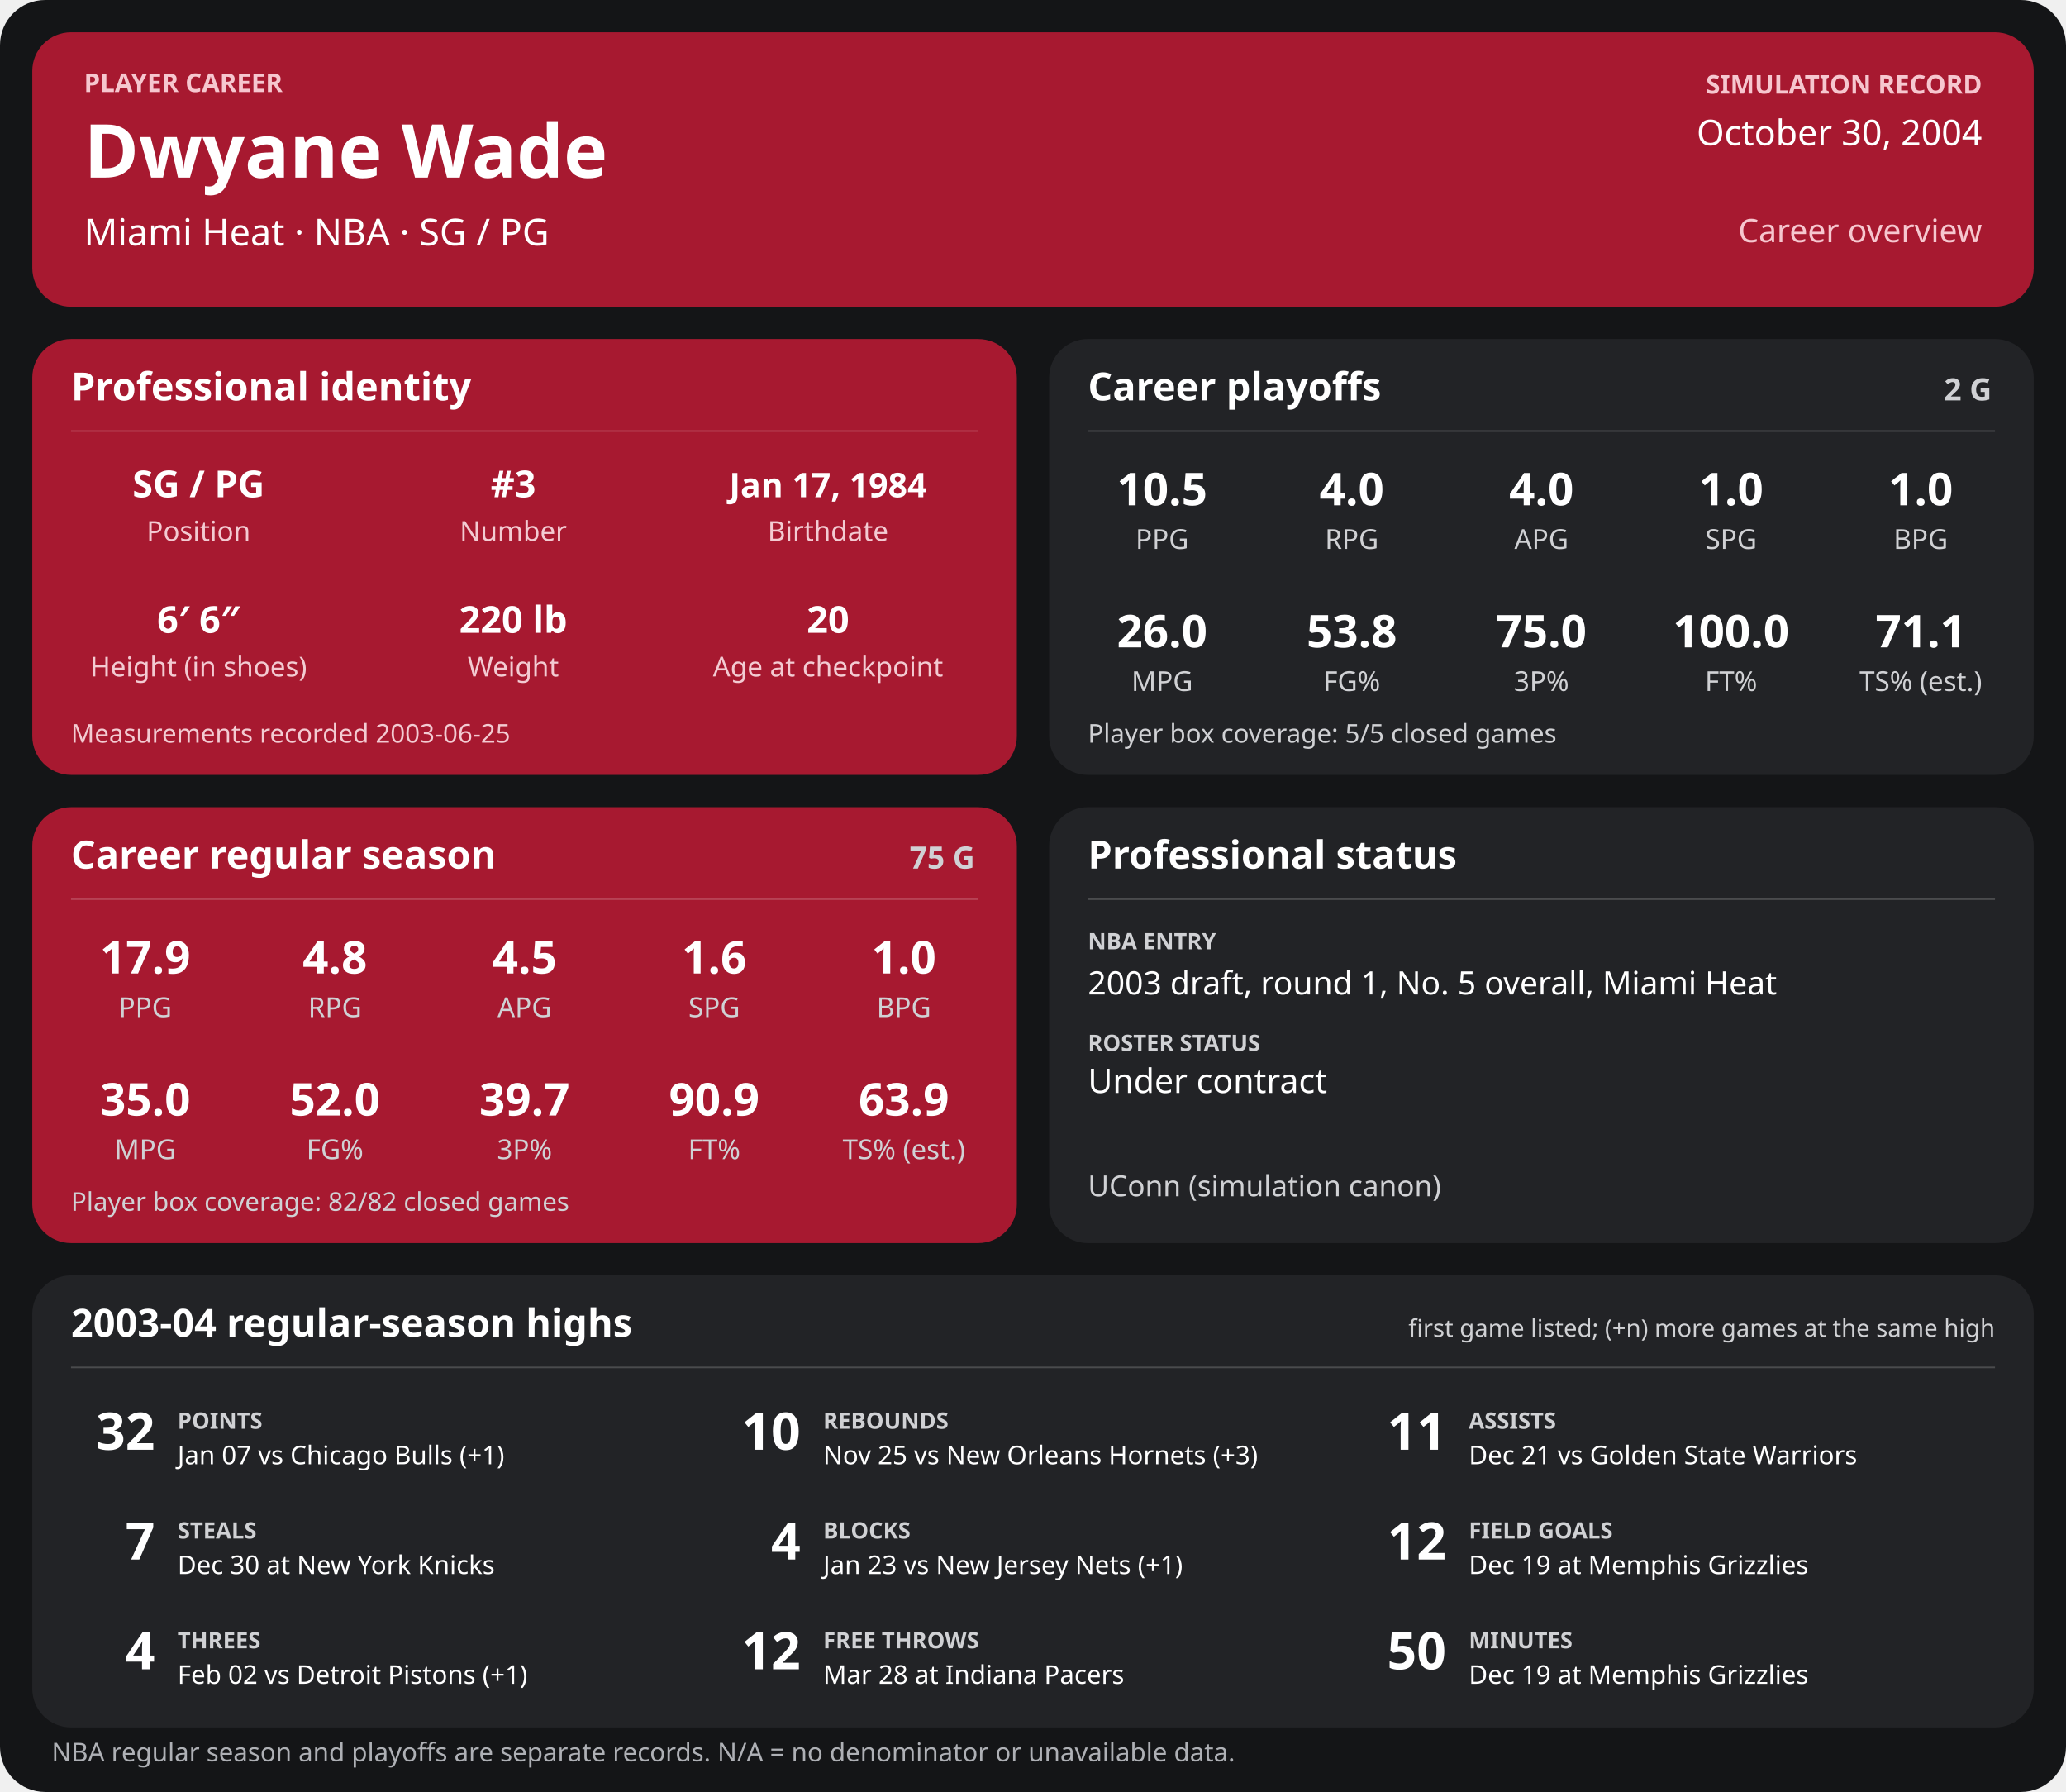
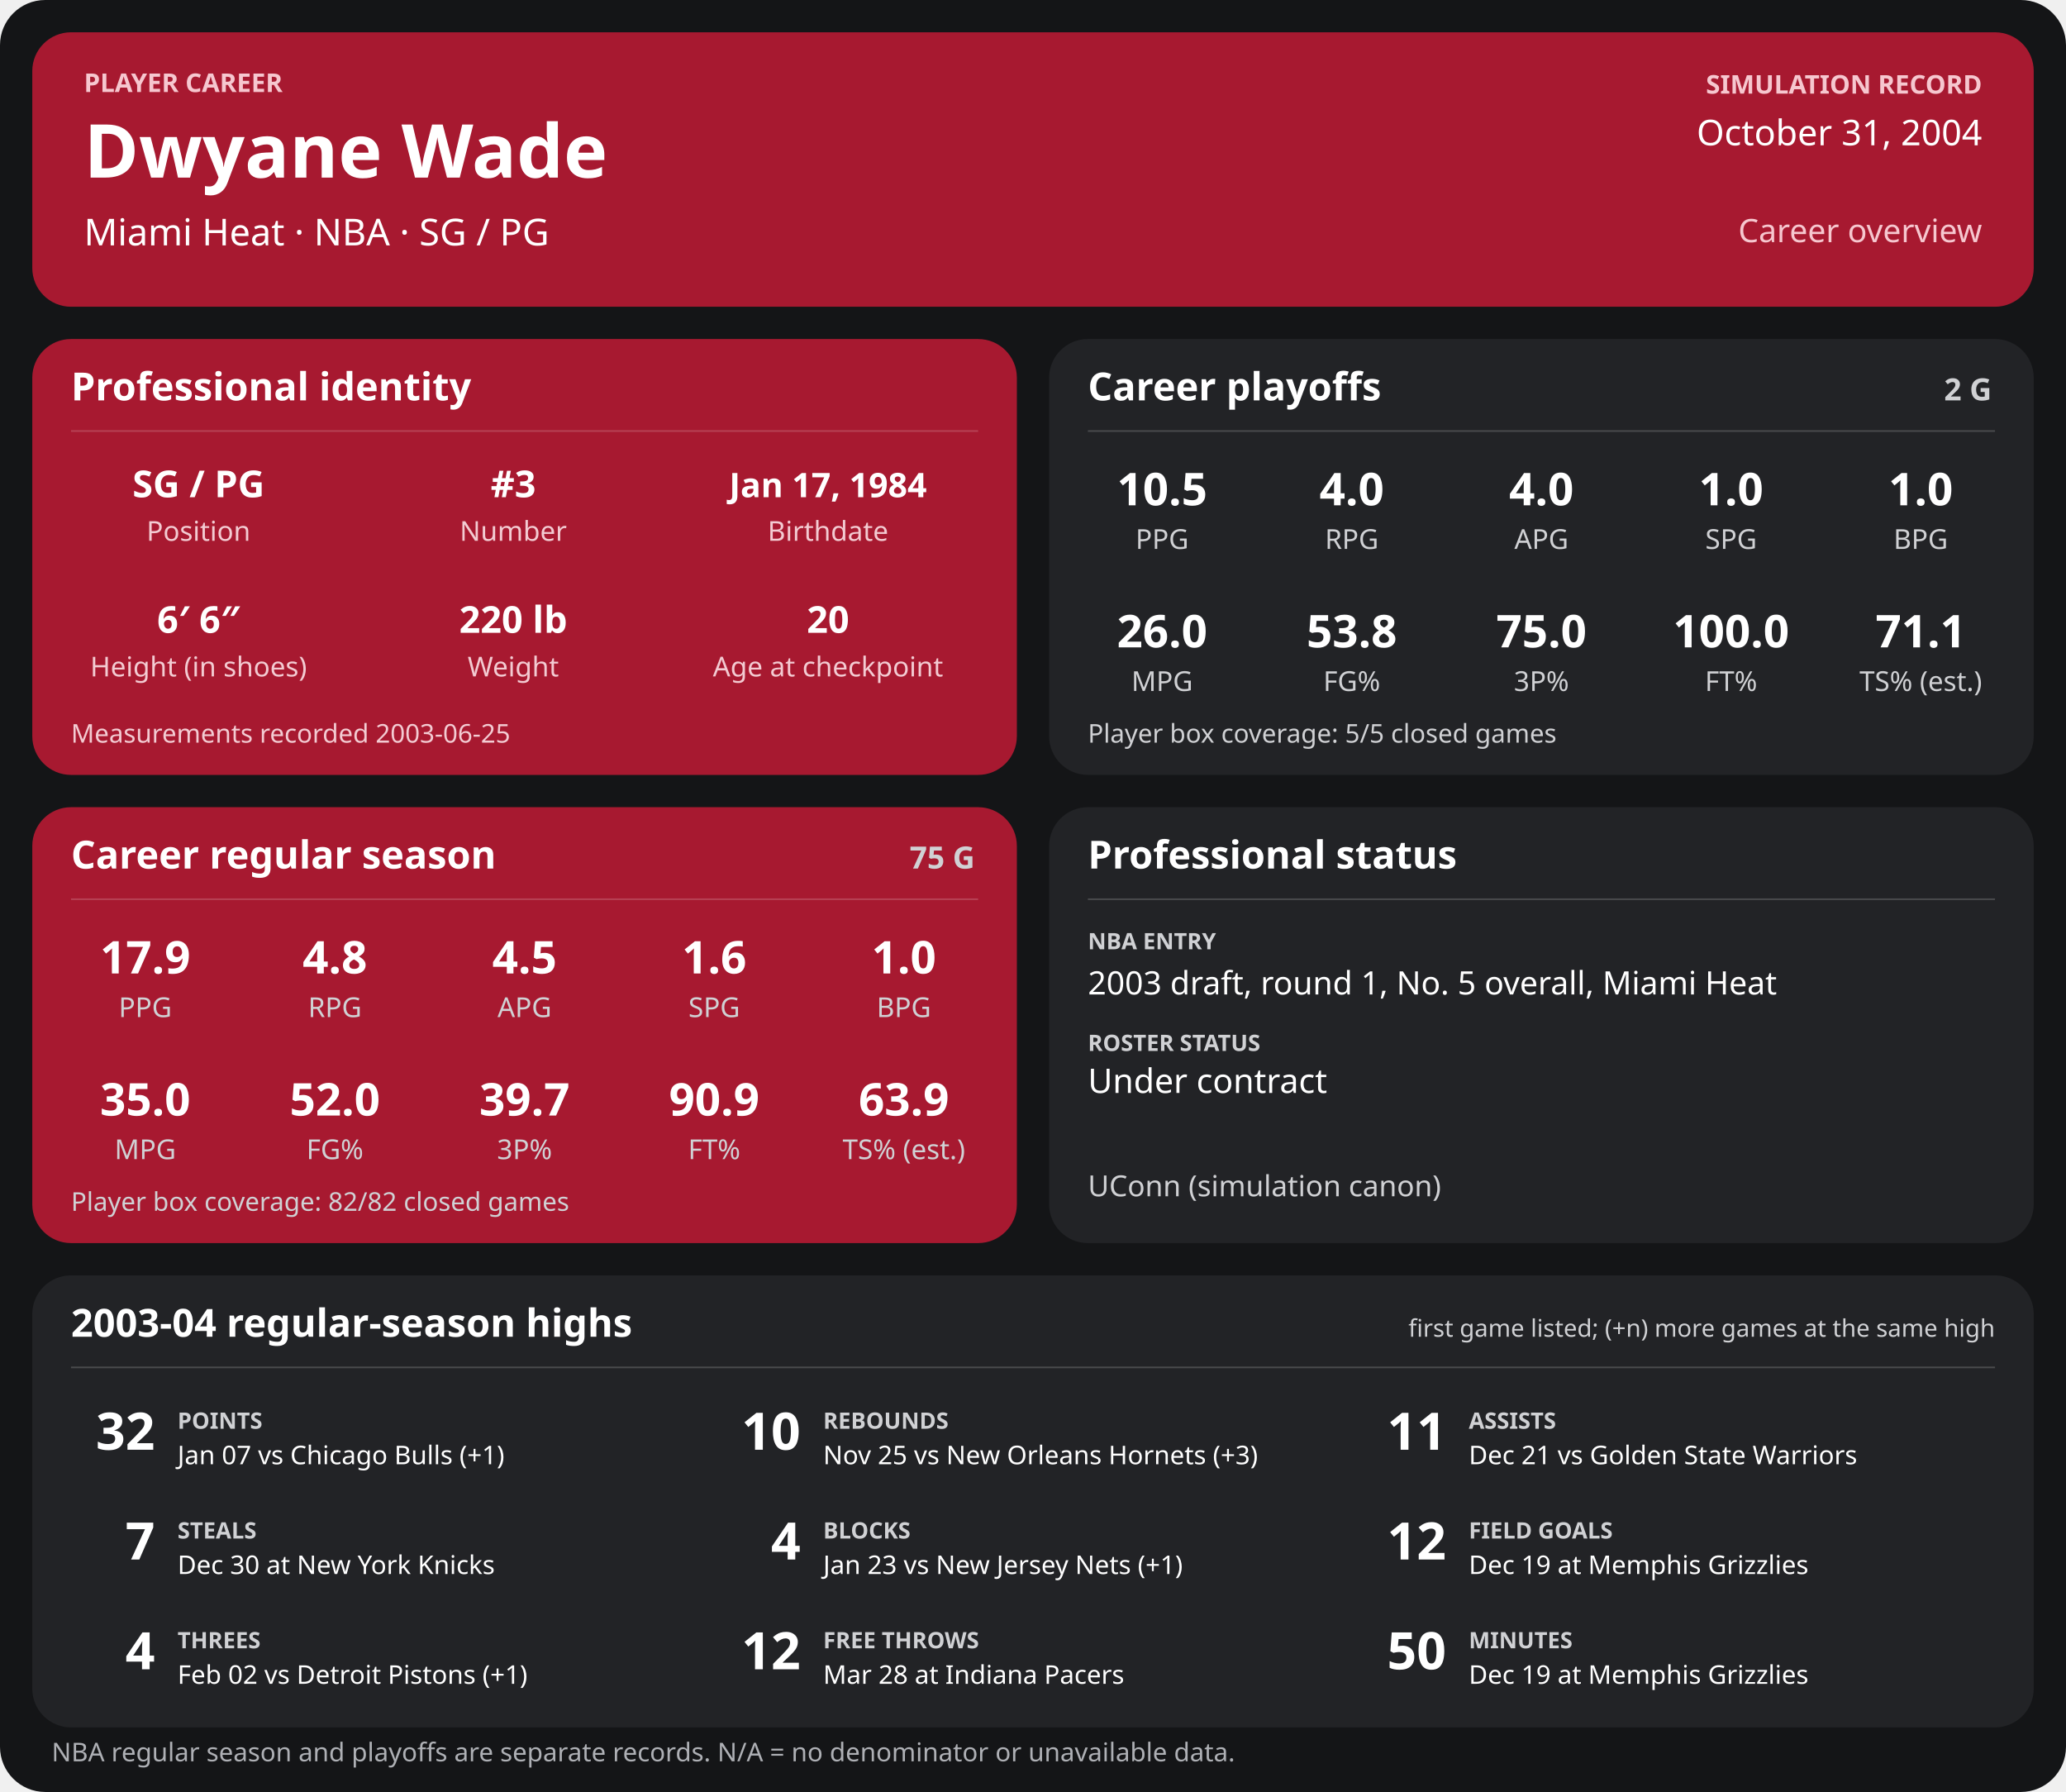
<svg xmlns="http://www.w3.org/2000/svg" width="1280" height="1110" viewBox="0 0 1280 1110" role="img" aria-labelledby="title desc">
  <rect width="1280" height="1110" rx="28" fill="#141517" />
  <g>
    <rect x="20" y="20" width="1240" height="170" rx="24" fill="#a71930" />
    <text x="52" y="57" font-family="sans-serif" fill="#f6c7cf" font-size="16" font-weight="700" text-anchor="start">PLAYER CAREER</text>
    <text x="52" y="110" font-family="sans-serif" fill="#ffffff" font-size="46" font-weight="700" text-anchor="start">Dwyane Wade</text>
    <text x="52" y="152" font-family="sans-serif" fill="#ffffff" font-size="23" font-weight="400" text-anchor="start">Miami Heat  ·  NBA  ·  SG / PG</text>
    <text x="1228" y="58" font-family="sans-serif" fill="#f6c7cf" font-size="16" font-weight="700" text-anchor="end">SIMULATION RECORD</text>
-     <text x="1228" y="90" font-family="sans-serif" fill="#ffffff" font-size="22" font-weight="500" text-anchor="end">October 30, 2004</text>
+     <text x="1228" y="90" font-family="sans-serif" fill="#ffffff" font-size="22" font-weight="500" text-anchor="end">October 31, 2004</text>
    <text x="1228" y="150" font-family="sans-serif" fill="#f6c7cf" font-size="20" font-weight="500" text-anchor="end">Career overview</text>
    <rect x="20" y="210" width="610" height="270" rx="24" fill="#a71930" />
    <text x="44" y="248" font-family="sans-serif" fill="#ffffff" font-size="24" font-weight="700" text-anchor="start">Professional identity</text>
    <line x1="44" y1="267" x2="606" y2="267" stroke="#ffffff" stroke-opacity="0.18" />
    <text x="123" y="308" font-family="sans-serif" fill="#ffffff" font-size="23" font-weight="600" text-anchor="middle">SG / PG</text>
    <text x="123" y="335" font-family="sans-serif" fill="#f3cbd2" font-size="17" font-weight="400" text-anchor="middle">Position</text>
    <text x="318" y="308" font-family="sans-serif" fill="#ffffff" font-size="23" font-weight="600" text-anchor="middle">#3</text>
    <text x="318" y="335" font-family="sans-serif" fill="#f3cbd2" font-size="17" font-weight="400" text-anchor="middle">Number</text>
    <text x="513" y="308" font-family="sans-serif" fill="#ffffff" font-size="21" font-weight="600" text-anchor="middle">Jan 17, 1984</text>
    <text x="513" y="335" font-family="sans-serif" fill="#f3cbd2" font-size="17" font-weight="400" text-anchor="middle">Birthdate</text>
    <text x="123" y="392" font-family="sans-serif" fill="#ffffff" font-size="23" font-weight="600" text-anchor="middle">6′ 6″</text>
    <text x="123" y="419" font-family="sans-serif" fill="#f3cbd2" font-size="17" font-weight="400" text-anchor="middle">Height (in shoes)</text>
    <text x="318" y="392" font-family="sans-serif" fill="#ffffff" font-size="23" font-weight="600" text-anchor="middle">220 lb</text>
    <text x="318" y="419" font-family="sans-serif" fill="#f3cbd2" font-size="17" font-weight="400" text-anchor="middle">Weight</text>
    <text x="513" y="392" font-family="sans-serif" fill="#ffffff" font-size="23" font-weight="600" text-anchor="middle">20</text>
    <text x="513" y="419" font-family="sans-serif" fill="#f3cbd2" font-size="17" font-weight="400" text-anchor="middle">Age at checkpoint</text>
    <text x="44" y="460" font-family="sans-serif" fill="#f3cbd2" font-size="16" font-weight="400" text-anchor="start">Measurements recorded 2003-06-25</text>
    <rect x="650" y="210" width="610" height="270" rx="24" fill="#222326" />
    <text x="674" y="248" font-family="sans-serif" fill="#ffffff" font-size="24" font-weight="700" text-anchor="start">Career playoffs</text>
    <text x="1234" y="248" font-family="sans-serif" fill="#d0d1d4" font-size="19" font-weight="700" text-anchor="end">2 G</text>
    <line x1="674" y1="267" x2="1236" y2="267" stroke="#ffffff" stroke-opacity="0.18" />
    <text x="720.0" y="313" font-family="sans-serif" fill="#ffffff" font-size="28" font-weight="600" text-anchor="middle">10.5</text>
    <text x="720.0" y="340" font-family="sans-serif" fill="#d0d1d4" font-size="17" font-weight="400" text-anchor="middle">PPG</text>
    <text x="837.5" y="313" font-family="sans-serif" fill="#ffffff" font-size="28" font-weight="600" text-anchor="middle">4.0</text>
    <text x="837.5" y="340" font-family="sans-serif" fill="#d0d1d4" font-size="17" font-weight="400" text-anchor="middle">RPG</text>
    <text x="955.0" y="313" font-family="sans-serif" fill="#ffffff" font-size="28" font-weight="600" text-anchor="middle">4.0</text>
    <text x="955.0" y="340" font-family="sans-serif" fill="#d0d1d4" font-size="17" font-weight="400" text-anchor="middle">APG</text>
    <text x="1072.5" y="313" font-family="sans-serif" fill="#ffffff" font-size="28" font-weight="600" text-anchor="middle">1.0</text>
    <text x="1072.5" y="340" font-family="sans-serif" fill="#d0d1d4" font-size="17" font-weight="400" text-anchor="middle">SPG</text>
    <text x="1190.0" y="313" font-family="sans-serif" fill="#ffffff" font-size="28" font-weight="600" text-anchor="middle">1.0</text>
    <text x="1190.0" y="340" font-family="sans-serif" fill="#d0d1d4" font-size="17" font-weight="400" text-anchor="middle">BPG</text>
    <text x="720.0" y="401" font-family="sans-serif" fill="#ffffff" font-size="28" font-weight="600" text-anchor="middle">26.0</text>
    <text x="720.0" y="428" font-family="sans-serif" fill="#d0d1d4" font-size="17" font-weight="400" text-anchor="middle">MPG</text>
    <text x="837.5" y="401" font-family="sans-serif" fill="#ffffff" font-size="28" font-weight="600" text-anchor="middle">53.8</text>
    <text x="837.5" y="428" font-family="sans-serif" fill="#d0d1d4" font-size="17" font-weight="400" text-anchor="middle">FG%</text>
    <text x="955.0" y="401" font-family="sans-serif" fill="#ffffff" font-size="28" font-weight="600" text-anchor="middle">75.0</text>
    <text x="955.0" y="428" font-family="sans-serif" fill="#d0d1d4" font-size="17" font-weight="400" text-anchor="middle">3P%</text>
    <text x="1072.5" y="401" font-family="sans-serif" fill="#ffffff" font-size="28" font-weight="600" text-anchor="middle">100.0</text>
    <text x="1072.5" y="428" font-family="sans-serif" fill="#d0d1d4" font-size="17" font-weight="400" text-anchor="middle">FT%</text>
    <text x="1190.0" y="401" font-family="sans-serif" fill="#ffffff" font-size="28" font-weight="600" text-anchor="middle">71.1</text>
    <text x="1190.0" y="428" font-family="sans-serif" fill="#d0d1d4" font-size="17" font-weight="400" text-anchor="middle">TS% (est.)</text>
    <text x="674" y="460" font-family="sans-serif" fill="#d0d1d4" font-size="16" font-weight="400" text-anchor="start">Player box coverage: 5/5 closed games</text>
    <rect x="20" y="500" width="610" height="270" rx="24" fill="#a71930" />
    <text x="44" y="538" font-family="sans-serif" fill="#ffffff" font-size="24" font-weight="700" text-anchor="start">Career regular season</text>
    <text x="604" y="538" font-family="sans-serif" fill="#d0d1d4" font-size="19" font-weight="700" text-anchor="end">75 G</text>
    <line x1="44" y1="557" x2="606" y2="557" stroke="#ffffff" stroke-opacity="0.18" />
    <text x="90.0" y="603" font-family="sans-serif" fill="#ffffff" font-size="28" font-weight="600" text-anchor="middle">17.9</text>
    <text x="90.0" y="630" font-family="sans-serif" fill="#d0d1d4" font-size="17" font-weight="400" text-anchor="middle">PPG</text>
    <text x="207.5" y="603" font-family="sans-serif" fill="#ffffff" font-size="28" font-weight="600" text-anchor="middle">4.8</text>
    <text x="207.5" y="630" font-family="sans-serif" fill="#d0d1d4" font-size="17" font-weight="400" text-anchor="middle">RPG</text>
    <text x="325.0" y="603" font-family="sans-serif" fill="#ffffff" font-size="28" font-weight="600" text-anchor="middle">4.5</text>
    <text x="325.0" y="630" font-family="sans-serif" fill="#d0d1d4" font-size="17" font-weight="400" text-anchor="middle">APG</text>
    <text x="442.5" y="603" font-family="sans-serif" fill="#ffffff" font-size="28" font-weight="600" text-anchor="middle">1.6</text>
    <text x="442.5" y="630" font-family="sans-serif" fill="#d0d1d4" font-size="17" font-weight="400" text-anchor="middle">SPG</text>
    <text x="560.0" y="603" font-family="sans-serif" fill="#ffffff" font-size="28" font-weight="600" text-anchor="middle">1.0</text>
    <text x="560.0" y="630" font-family="sans-serif" fill="#d0d1d4" font-size="17" font-weight="400" text-anchor="middle">BPG</text>
    <text x="90.0" y="691" font-family="sans-serif" fill="#ffffff" font-size="28" font-weight="600" text-anchor="middle">35.0</text>
    <text x="90.0" y="718" font-family="sans-serif" fill="#d0d1d4" font-size="17" font-weight="400" text-anchor="middle">MPG</text>
    <text x="207.5" y="691" font-family="sans-serif" fill="#ffffff" font-size="28" font-weight="600" text-anchor="middle">52.0</text>
    <text x="207.5" y="718" font-family="sans-serif" fill="#d0d1d4" font-size="17" font-weight="400" text-anchor="middle">FG%</text>
    <text x="325.0" y="691" font-family="sans-serif" fill="#ffffff" font-size="28" font-weight="600" text-anchor="middle">39.7</text>
    <text x="325.0" y="718" font-family="sans-serif" fill="#d0d1d4" font-size="17" font-weight="400" text-anchor="middle">3P%</text>
    <text x="442.5" y="691" font-family="sans-serif" fill="#ffffff" font-size="28" font-weight="600" text-anchor="middle">90.9</text>
    <text x="442.5" y="718" font-family="sans-serif" fill="#d0d1d4" font-size="17" font-weight="400" text-anchor="middle">FT%</text>
    <text x="560.0" y="691" font-family="sans-serif" fill="#ffffff" font-size="28" font-weight="600" text-anchor="middle">63.9</text>
    <text x="560.0" y="718" font-family="sans-serif" fill="#d0d1d4" font-size="17" font-weight="400" text-anchor="middle">TS% (est.)</text>
    <text x="44" y="750" font-family="sans-serif" fill="#d0d1d4" font-size="16" font-weight="400" text-anchor="start">Player box coverage: 82/82 closed games</text>
    <rect x="650" y="500" width="610" height="270" rx="24" fill="#222326" />
    <text x="674" y="538" font-family="sans-serif" fill="#ffffff" font-size="24" font-weight="700" text-anchor="start">Professional status</text>
    <line x1="674" y1="557" x2="1236" y2="557" stroke="#ffffff" stroke-opacity="0.18" />
    <text x="674" y="588" font-family="sans-serif" fill="#d0d1d4" font-size="14" font-weight="700" text-anchor="start">NBA ENTRY</text>
    <text x="674" y="616" font-family="sans-serif" fill="#ffffff" font-size="20" font-weight="500" text-anchor="start">2003 draft, round 1, No. 5 overall, Miami Heat</text>
    <text x="674" y="651" font-family="sans-serif" fill="#d0d1d4" font-size="14" font-weight="700" text-anchor="start">ROSTER STATUS</text>
    <text x="674" y="677" font-family="sans-serif" fill="#ffffff" font-size="21" font-weight="500" text-anchor="start">Under contract</text>
    <text x="674" y="741" font-family="sans-serif" fill="#d0d1d4" font-size="18" font-weight="400" text-anchor="start">UConn (simulation canon)</text>
    <rect x="20" y="790" width="1240" height="280" rx="24" fill="#222326" />
    <text x="44" y="828" font-family="sans-serif" fill="#ffffff" font-size="24" font-weight="700" text-anchor="start">2003-04 regular-season highs</text>
    <text x="1236" y="828" font-family="sans-serif" fill="#d0d1d4" font-size="15" font-weight="400" text-anchor="end">first game listed; (+n) more games at the same high</text>
    <line x1="44" y1="847" x2="1236" y2="847" stroke="#ffffff" stroke-opacity="0.18" />
    <text x="96" y="898" font-family="sans-serif" fill="#ffffff" font-size="32" font-weight="700" text-anchor="end">32</text>
    <text x="110" y="885" font-family="sans-serif" fill="#d0d1d4" font-size="14" font-weight="700" text-anchor="start">POINTS</text>
    <text x="110" y="907" font-family="sans-serif" fill="#ffffff" font-size="16" font-weight="400" text-anchor="start">Jan 07 vs Chicago Bulls (+1)</text>
    <text x="496" y="898" font-family="sans-serif" fill="#ffffff" font-size="32" font-weight="700" text-anchor="end">10</text>
    <text x="510" y="885" font-family="sans-serif" fill="#d0d1d4" font-size="14" font-weight="700" text-anchor="start">REBOUNDS</text>
    <text x="510" y="907" font-family="sans-serif" fill="#ffffff" font-size="16" font-weight="400" text-anchor="start">Nov 25 vs New Orleans Hornets (+3)</text>
    <text x="896" y="898" font-family="sans-serif" fill="#ffffff" font-size="32" font-weight="700" text-anchor="end">11</text>
    <text x="910" y="885" font-family="sans-serif" fill="#d0d1d4" font-size="14" font-weight="700" text-anchor="start">ASSISTS</text>
    <text x="910" y="907" font-family="sans-serif" fill="#ffffff" font-size="16" font-weight="400" text-anchor="start">Dec 21 vs Golden State Warriors</text>
    <text x="96" y="966" font-family="sans-serif" fill="#ffffff" font-size="32" font-weight="700" text-anchor="end">7</text>
    <text x="110" y="953" font-family="sans-serif" fill="#d0d1d4" font-size="14" font-weight="700" text-anchor="start">STEALS</text>
    <text x="110" y="975" font-family="sans-serif" fill="#ffffff" font-size="16" font-weight="400" text-anchor="start">Dec 30 at New York Knicks</text>
    <text x="496" y="966" font-family="sans-serif" fill="#ffffff" font-size="32" font-weight="700" text-anchor="end">4</text>
    <text x="510" y="953" font-family="sans-serif" fill="#d0d1d4" font-size="14" font-weight="700" text-anchor="start">BLOCKS</text>
    <text x="510" y="975" font-family="sans-serif" fill="#ffffff" font-size="16" font-weight="400" text-anchor="start">Jan 23 vs New Jersey Nets (+1)</text>
    <text x="896" y="966" font-family="sans-serif" fill="#ffffff" font-size="32" font-weight="700" text-anchor="end">12</text>
    <text x="910" y="953" font-family="sans-serif" fill="#d0d1d4" font-size="14" font-weight="700" text-anchor="start">FIELD GOALS</text>
    <text x="910" y="975" font-family="sans-serif" fill="#ffffff" font-size="16" font-weight="400" text-anchor="start">Dec 19 at Memphis Grizzlies</text>
    <text x="96" y="1034" font-family="sans-serif" fill="#ffffff" font-size="32" font-weight="700" text-anchor="end">4</text>
    <text x="110" y="1021" font-family="sans-serif" fill="#d0d1d4" font-size="14" font-weight="700" text-anchor="start">THREES</text>
    <text x="110" y="1043" font-family="sans-serif" fill="#ffffff" font-size="16" font-weight="400" text-anchor="start">Feb 02 vs Detroit Pistons (+1)</text>
    <text x="496" y="1034" font-family="sans-serif" fill="#ffffff" font-size="32" font-weight="700" text-anchor="end">12</text>
    <text x="510" y="1021" font-family="sans-serif" fill="#d0d1d4" font-size="14" font-weight="700" text-anchor="start">FREE THROWS</text>
    <text x="510" y="1043" font-family="sans-serif" fill="#ffffff" font-size="16" font-weight="400" text-anchor="start">Mar 28 at Indiana Pacers</text>
    <text x="896" y="1034" font-family="sans-serif" fill="#ffffff" font-size="32" font-weight="700" text-anchor="end">50</text>
    <text x="910" y="1021" font-family="sans-serif" fill="#d0d1d4" font-size="14" font-weight="700" text-anchor="start">MINUTES</text>
    <text x="910" y="1043" font-family="sans-serif" fill="#ffffff" font-size="16" font-weight="400" text-anchor="start">Dec 19 at Memphis Grizzlies</text>
    <text x="32" y="1091" font-family="sans-serif" fill="#aeb0b5" font-size="16" font-weight="400" text-anchor="start">NBA regular season and playoffs are separate records. N/A = no denominator or unavailable data.</text>
  </g>
</svg>
